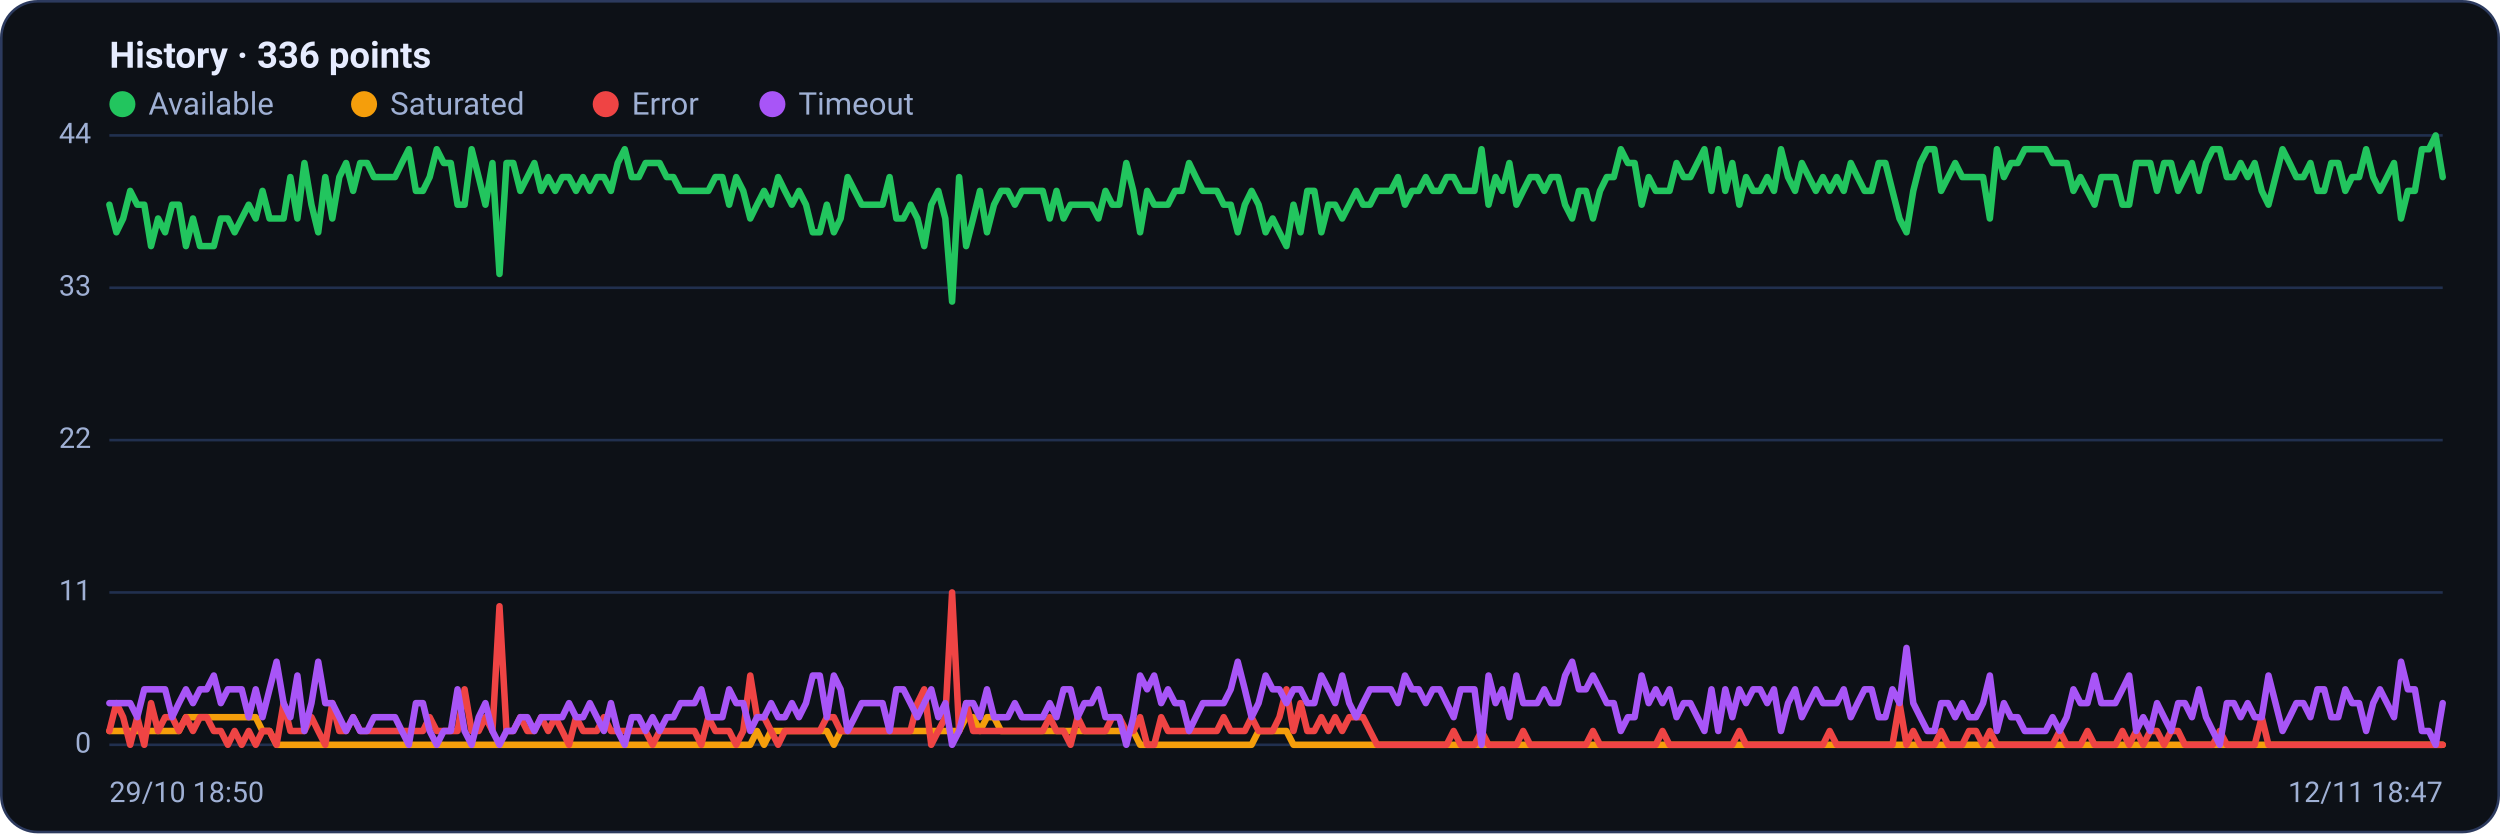
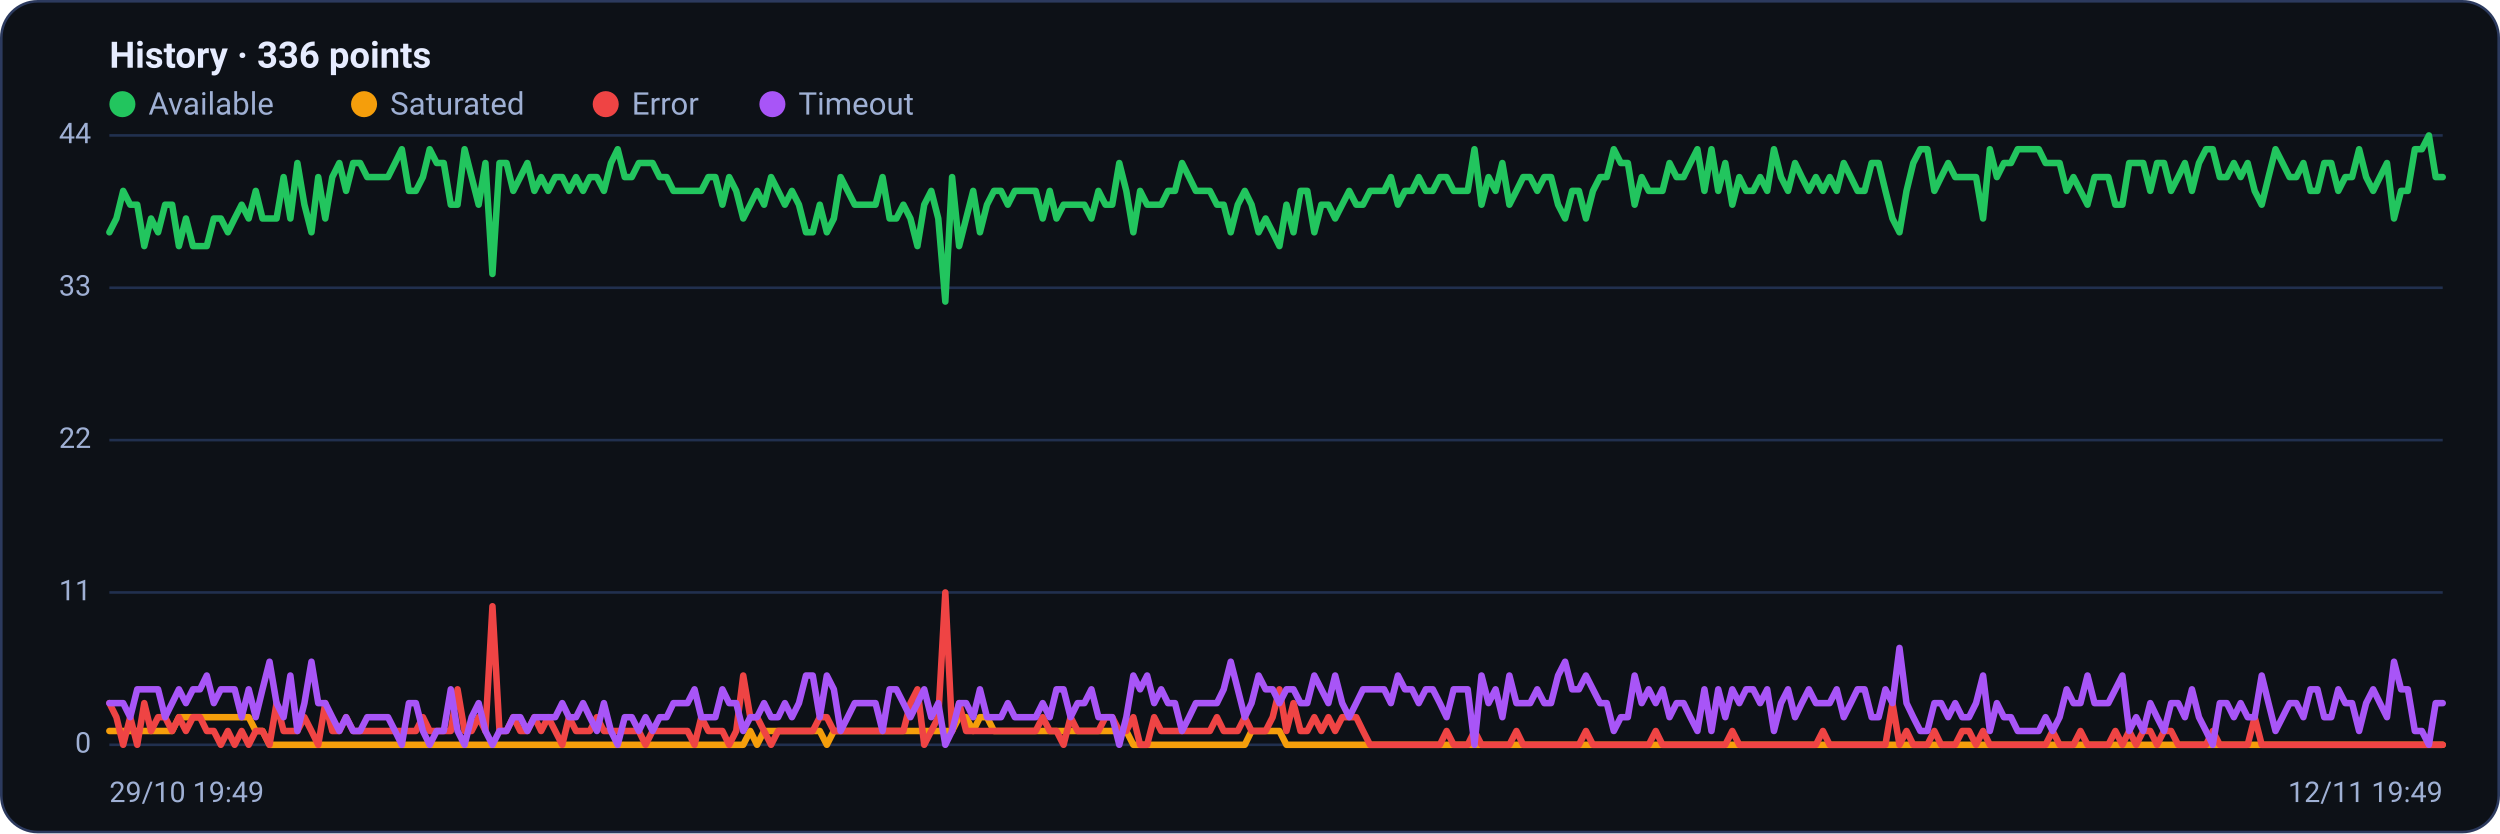
<svg xmlns="http://www.w3.org/2000/svg" viewBox="0 0 960 320" width="960" height="320" font-family="Segoe UI, system-ui, -apple-system, Roboto, Helvetica, Arial, sans-serif" role="img" aria-label="Availability history per region">
  <rect x="0.5" y="0.5" width="959" height="319" rx="14" fill="#0d1117" stroke="#2c3a5e" />
  <text x="42" y="26" font-size="14" font-weight="600" fill="#e6ecff">History · 336 points</text>
  <circle cx="47" cy="40" r="5" fill="#22c55e" />
  <text x="57" y="44" font-size="12" fill="#9fb0d4">Available</text>
  <circle cx="139.8" cy="40" r="5" fill="#f59e0b" />
  <text x="149.8" y="44" font-size="12" fill="#9fb0d4">Saturated</text>
  <circle cx="232.6" cy="40" r="5" fill="#ef4444" />
  <text x="242.6" y="44" font-size="12" fill="#9fb0d4">Error</text>
  <circle cx="296.6" cy="40" r="5" fill="#a855f7" />
  <text x="306.6" y="44" font-size="12" fill="#9fb0d4">Timeout</text>
  <line x1="42" y1="286.0" x2="938" y2="286.0" stroke="#21304f" stroke-width="1" />
  <text x="35" y="289.0" text-anchor="end" font-size="11" fill="#9fb0d4">0</text>
  <line x1="42" y1="227.5" x2="938" y2="227.5" stroke="#21304f" stroke-width="1" />
  <text x="35" y="230.5" text-anchor="end" font-size="11" fill="#9fb0d4">11</text>
  <line x1="42" y1="169.0" x2="938" y2="169.0" stroke="#21304f" stroke-width="1" />
  <text x="35" y="172.0" text-anchor="end" font-size="11" fill="#9fb0d4">22</text>
  <line x1="42" y1="110.5" x2="938" y2="110.5" stroke="#21304f" stroke-width="1" />
  <text x="35" y="113.5" text-anchor="end" font-size="11" fill="#9fb0d4">33</text>
  <line x1="42" y1="52.0" x2="938" y2="52.0" stroke="#21304f" stroke-width="1" />
  <text x="35" y="55.0" text-anchor="end" font-size="11" fill="#9fb0d4">44</text>
-   <polyline fill="none" stroke="#22c55e" stroke-width="2.5" stroke-linejoin="round" stroke-linecap="round" points="42.0,78.6 44.7,89.2 47.3,83.9 50.0,73.3 52.7,78.6 55.4,78.6 58.0,94.5 60.7,83.9 63.4,89.2 66.1,78.6 68.7,78.6 71.4,94.5 74.1,83.9 76.8,94.5 79.4,94.5 82.1,94.5 84.8,83.9 87.5,83.9 90.1,89.2 92.8,83.9 95.5,78.6 98.2,83.9 100.8,73.3 103.5,83.9 106.2,83.9 108.9,83.9 111.5,68.0 114.2,83.9 116.9,62.6 119.6,78.6 122.2,89.2 124.9,68.0 127.6,83.9 130.3,68.0 132.9,62.6 135.6,73.3 138.3,62.6 141.0,62.6 143.6,68.0 146.3,68.0 149.0,68.0 151.7,68.0 154.3,62.6 157.0,57.3 159.7,73.3 162.4,73.3 165.0,68.0 167.7,57.3 170.4,62.6 173.1,62.6 175.7,78.6 178.4,78.6 181.1,57.3 183.8,68.0 186.4,78.6 189.1,62.6 191.8,105.2 194.5,62.6 197.1,62.6 199.8,73.3 202.5,68.0 205.2,62.6 207.8,73.3 210.5,68.0 213.2,73.3 215.9,68.0 218.5,68.0 221.2,73.3 223.9,68.0 226.5,73.3 229.2,68.0 231.9,68.0 234.6,73.3 237.2,62.6 239.9,57.3 242.6,68.0 245.3,68.0 247.9,62.6 250.6,62.6 253.3,62.6 256.0,68.0 258.6,68.0 261.3,73.3 264.0,73.3 266.7,73.3 269.3,73.3 272.0,73.3 274.7,68.0 277.4,68.0 280.0,78.6 282.7,68.0 285.4,73.3 288.1,83.9 290.7,78.6 293.4,73.3 296.1,78.6 298.8,68.0 301.4,73.3 304.1,78.6 306.8,73.3 309.5,78.6 312.1,89.2 314.8,89.2 317.5,78.6 320.2,89.2 322.8,83.9 325.5,68.0 328.2,73.3 330.9,78.6 333.5,78.6 336.2,78.6 338.9,78.6 341.6,68.0 344.2,83.9 346.9,83.9 349.6,78.6 352.3,83.9 354.9,94.5 357.6,78.6 360.3,73.3 363.0,83.9 365.6,115.8 368.3,68.0 371.0,94.5 373.7,83.9 376.3,73.3 379.0,89.2 381.7,78.6 384.4,73.3 387.0,73.3 389.7,78.6 392.4,73.3 395.1,73.3 397.7,73.3 400.4,73.3 403.1,83.9 405.7,73.3 408.4,83.9 411.1,78.6 413.8,78.6 416.4,78.6 419.1,78.6 421.8,83.9 424.5,73.3 427.1,78.6 429.8,78.6 432.5,62.6 435.2,73.3 437.8,89.2 440.5,73.3 443.2,78.6 445.9,78.6 448.5,78.6 451.2,73.3 453.9,73.3 456.6,62.6 459.2,68.0 461.9,73.3 464.6,73.3 467.3,73.3 469.9,78.6 472.6,78.6 475.3,89.2 478.0,78.6 480.6,73.3 483.3,78.6 486.0,89.2 488.7,83.9 491.3,89.2 494.0,94.5 496.7,78.6 499.4,89.2 502.0,73.3 504.7,73.3 507.4,89.2 510.1,78.6 512.7,78.6 515.4,83.9 518.1,78.6 520.8,73.3 523.4,78.6 526.1,78.6 528.8,73.3 531.5,73.3 534.1,73.3 536.8,68.0 539.5,78.6 542.2,73.3 544.8,73.3 547.5,68.0 550.2,73.3 552.9,73.3 555.5,68.0 558.2,68.0 560.9,73.3 563.6,73.3 566.2,73.3 568.9,57.3 571.6,78.6 574.3,68.0 576.9,73.3 579.6,62.6 582.3,78.6 584.9,73.3 587.6,68.0 590.3,68.0 593.0,73.3 595.6,68.0 598.3,68.0 601.0,78.6 603.7,83.9 606.3,73.3 609.0,73.3 611.7,83.9 614.4,73.3 617.0,68.0 619.7,68.0 622.4,57.3 625.1,62.6 627.7,62.6 630.4,78.6 633.1,68.0 635.8,73.3 638.4,73.3 641.1,73.3 643.8,62.6 646.5,68.0 649.1,68.0 651.8,62.6 654.5,57.3 657.2,73.3 659.8,57.3 662.5,73.3 665.2,62.6 667.9,78.6 670.5,68.0 673.2,73.3 675.9,73.3 678.6,68.0 681.2,73.3 683.9,57.3 686.6,68.0 689.3,73.3 691.9,62.6 694.6,68.0 697.3,73.3 700.0,68.0 702.6,73.3 705.3,68.0 708.0,73.3 710.7,62.6 713.3,68.0 716.0,73.3 718.7,73.3 721.4,62.6 724.0,62.6 726.7,73.3 729.4,83.9 732.1,89.2 734.7,73.3 737.4,62.6 740.1,57.3 742.8,57.3 745.4,73.3 748.1,68.0 750.8,62.6 753.5,68.0 756.1,68.0 758.8,68.0 761.5,68.0 764.1,83.9 766.8,57.3 769.5,68.0 772.2,62.6 774.8,62.6 777.5,57.3 780.2,57.3 782.9,57.3 785.5,57.3 788.2,62.6 790.9,62.6 793.6,62.6 796.2,73.3 798.9,68.0 801.6,73.3 804.3,78.6 806.9,68.0 809.6,68.0 812.3,68.0 815.0,78.6 817.6,78.6 820.3,62.6 823.0,62.6 825.7,62.6 828.3,73.3 831.0,62.6 833.7,62.6 836.4,73.3 839.0,68.0 841.7,62.6 844.4,73.3 847.1,62.6 849.7,57.3 852.4,57.3 855.1,68.0 857.8,68.0 860.4,62.6 863.1,68.0 865.8,62.6 868.5,73.3 871.1,78.6 873.8,68.0 876.5,57.3 879.2,62.6 881.8,68.0 884.5,68.0 887.2,62.6 889.9,73.3 892.5,73.3 895.2,62.6 897.9,62.6 900.6,73.3 903.2,68.0 905.9,68.0 908.6,57.3 911.3,68.0 913.9,73.3 916.6,68.0 919.3,62.6 922.0,83.9 924.6,73.3 927.3,73.3 930.0,57.3 932.7,57.3 935.3,52.0 938.0,68.0" />
-   <polyline fill="none" stroke="#f59e0b" stroke-width="2.5" stroke-linejoin="round" stroke-linecap="round" points="42.0,280.7 44.7,280.7 47.3,280.7 50.0,280.7 52.7,280.7 55.4,280.7 58.0,280.7 60.7,280.7 63.4,280.7 66.1,280.7 68.7,280.7 71.4,275.4 74.1,275.4 76.8,275.4 79.4,275.4 82.1,275.4 84.8,275.4 87.5,275.4 90.1,275.4 92.8,275.4 95.5,275.4 98.2,275.4 100.8,280.7 103.5,280.7 106.2,286.0 108.9,286.0 111.5,286.0 114.2,286.0 116.9,286.0 119.6,286.0 122.2,286.0 124.9,286.0 127.6,286.0 130.3,286.0 132.9,286.0 135.6,286.0 138.3,286.0 141.0,286.0 143.6,286.0 146.3,286.0 149.0,286.0 151.7,286.0 154.3,286.0 157.0,286.0 159.7,286.0 162.4,286.0 165.0,286.0 167.7,286.0 170.4,286.0 173.1,286.0 175.7,286.0 178.4,286.0 181.1,286.0 183.8,286.0 186.4,286.0 189.1,286.0 191.8,286.0 194.5,286.0 197.1,286.0 199.8,286.0 202.5,286.0 205.2,286.0 207.8,286.0 210.5,286.0 213.2,286.0 215.9,286.0 218.5,286.0 221.2,286.0 223.9,286.0 226.5,286.0 229.2,286.0 231.9,286.0 234.6,286.0 237.2,286.0 239.9,286.0 242.6,286.0 245.3,286.0 247.9,286.0 250.6,286.0 253.3,286.0 256.0,286.0 258.6,286.0 261.3,286.0 264.0,286.0 266.7,286.0 269.3,286.0 272.0,286.0 274.7,286.0 277.4,286.0 280.0,286.0 282.7,286.0 285.4,286.0 288.1,286.0 290.7,280.7 293.4,286.0 296.1,280.7 298.8,280.7 301.4,280.7 304.1,280.7 306.8,280.7 309.5,280.7 312.1,280.7 314.8,280.7 317.5,280.7 320.2,286.0 322.8,280.7 325.5,280.7 328.2,280.7 330.9,280.7 333.5,280.7 336.2,280.7 338.9,280.7 341.6,280.7 344.2,280.7 346.9,280.7 349.6,280.7 352.3,280.7 354.9,280.7 357.6,280.7 360.3,280.7 363.0,280.7 365.6,280.7 368.3,280.7 371.0,275.4 373.7,275.4 376.3,280.7 379.0,275.4 381.7,275.4 384.4,280.7 387.0,280.7 389.7,280.7 392.4,280.7 395.1,280.7 397.7,280.7 400.4,280.7 403.1,280.7 405.7,280.7 408.4,280.7 411.1,280.7 413.8,280.7 416.4,280.7 419.1,280.7 421.8,280.7 424.5,280.7 427.1,280.7 429.8,280.7 432.5,280.7 435.2,280.7 437.8,286.0 440.5,286.0 443.2,286.0 445.9,286.0 448.5,286.0 451.2,286.0 453.9,286.0 456.6,286.0 459.2,286.0 461.9,286.0 464.6,286.0 467.3,286.0 469.9,286.0 472.6,286.0 475.3,286.0 478.0,286.0 480.6,286.0 483.3,280.7 486.0,280.7 488.7,280.7 491.3,280.7 494.0,280.7 496.7,286.0 499.4,286.0 502.0,286.0 504.7,286.0 507.4,286.0 510.1,286.0 512.7,286.0 515.4,286.0 518.1,286.0 520.8,286.0 523.4,286.0 526.1,286.0 528.8,286.0 531.5,286.0 534.1,286.0 536.8,286.0 539.5,286.0 542.2,286.0 544.8,286.0 547.5,286.0 550.2,286.0 552.9,286.0 555.5,286.0 558.2,286.0 560.9,286.0 563.6,286.0 566.2,286.0 568.9,286.0 571.6,286.0 574.3,286.0 576.9,286.0 579.6,286.0 582.3,286.0 584.9,286.0 587.6,286.0 590.3,286.0 593.0,286.0 595.6,286.0 598.3,286.0 601.0,286.0 603.7,286.0 606.3,286.0 609.0,286.0 611.7,286.0 614.4,286.0 617.0,286.0 619.7,286.0 622.4,286.0 625.1,286.0 627.7,286.0 630.4,286.0 633.1,286.0 635.8,286.0 638.4,286.0 641.1,286.0 643.8,286.0 646.5,286.0 649.1,286.0 651.8,286.0 654.5,286.0 657.2,286.0 659.8,286.0 662.5,286.0 665.2,286.0 667.9,286.0 670.5,286.0 673.2,286.0 675.9,286.0 678.6,286.0 681.2,286.0 683.9,286.0 686.6,286.0 689.3,286.0 691.9,286.0 694.6,286.0 697.3,286.0 700.0,286.0 702.6,286.0 705.3,286.0 708.0,286.0 710.7,286.0 713.3,286.0 716.0,286.0 718.7,286.0 721.4,286.0 724.0,286.0 726.7,286.0 729.4,286.0 732.1,286.0 734.7,286.0 737.4,286.0 740.1,286.0 742.8,286.0 745.4,286.0 748.1,286.0 750.8,286.0 753.5,286.0 756.1,286.0 758.8,286.0 761.5,286.0 764.1,286.0 766.8,286.0 769.5,286.0 772.2,286.0 774.8,286.0 777.5,286.0 780.2,286.0 782.9,286.0 785.5,286.0 788.2,286.0 790.9,286.0 793.6,286.0 796.2,286.0 798.9,286.0 801.6,286.0 804.3,286.0 806.9,286.0 809.6,286.0 812.3,286.0 815.0,286.0 817.6,286.0 820.3,286.0 823.0,286.0 825.7,286.0 828.3,286.0 831.0,286.0 833.7,286.0 836.4,286.0 839.0,286.0 841.7,286.0 844.4,286.0 847.1,286.0 849.7,286.0 852.4,286.0 855.1,286.0 857.8,286.0 860.4,286.0 863.1,286.0 865.8,286.0 868.5,286.0 871.1,286.0 873.8,286.0 876.5,286.0 879.2,286.0 881.8,286.0 884.5,286.0 887.2,286.0 889.9,286.0 892.5,286.0 895.2,286.0 897.9,286.0 900.6,286.0 903.2,286.0 905.9,286.0 908.6,286.0 911.3,286.0 913.9,286.0 916.6,286.0 919.3,286.0 922.0,286.0 924.6,286.0 927.3,286.0 930.0,286.0 932.7,286.0 935.3,286.0 938.0,286.0" />
-   <polyline fill="none" stroke="#ef4444" stroke-width="2.5" stroke-linejoin="round" stroke-linecap="round" points="42.0,280.7 44.7,270.0 47.3,275.4 50.0,286.0 52.7,275.4 55.4,286.0 58.0,270.0 60.7,280.7 63.4,275.4 66.1,275.4 68.7,280.7 71.4,275.4 74.1,280.7 76.8,275.4 79.4,275.4 82.1,280.7 84.8,280.7 87.5,286.0 90.1,280.7 92.8,286.0 95.5,280.7 98.2,286.0 100.8,280.7 103.5,280.7 106.2,286.0 108.9,270.0 111.5,280.7 114.2,280.7 116.9,280.7 119.6,275.4 122.2,280.7 124.9,286.0 127.6,270.0 130.3,280.7 132.9,280.7 135.6,275.4 138.3,280.7 141.0,280.7 143.6,280.7 146.3,280.7 149.0,280.7 151.7,280.7 154.3,280.7 157.0,280.7 159.7,280.7 162.4,280.7 165.0,275.4 167.7,280.7 170.4,280.7 173.1,280.7 175.7,280.7 178.4,264.7 181.1,280.7 183.8,280.7 186.4,275.4 189.1,280.7 191.8,232.8 194.5,280.7 197.1,280.7 199.8,275.4 202.5,280.7 205.2,280.7 207.8,275.4 210.5,280.7 213.2,275.4 215.9,280.7 218.5,286.0 221.2,275.4 223.9,280.7 226.5,280.7 229.2,280.7 231.9,275.4 234.6,280.7 237.2,280.7 239.9,280.7 242.6,280.7 245.3,280.7 247.9,280.7 250.6,286.0 253.3,280.7 256.0,280.7 258.6,280.7 261.3,280.7 264.0,280.7 266.7,280.7 269.3,286.0 272.0,275.4 274.7,280.7 277.4,280.7 280.0,280.7 282.7,286.0 285.4,280.7 288.1,259.4 290.7,275.4 293.4,275.4 296.1,280.7 298.8,286.0 301.4,280.7 304.1,280.7 306.8,280.7 309.5,280.7 312.1,280.7 314.8,280.7 317.5,275.4 320.2,275.4 322.8,280.7 325.5,280.7 328.2,280.7 330.9,280.7 333.5,280.7 336.2,280.7 338.9,280.7 341.6,280.7 344.2,280.7 346.9,280.7 349.6,280.7 352.3,270.0 354.9,264.7 357.6,286.0 360.3,280.7 363.0,275.4 365.6,227.5 368.3,280.7 371.0,270.0 373.7,280.7 376.3,280.7 379.0,280.7 381.7,280.7 384.4,280.7 387.0,280.7 389.7,280.7 392.4,280.7 395.1,280.7 397.7,280.7 400.4,280.7 403.1,275.4 405.7,280.7 408.4,280.7 411.1,286.0 413.8,275.4 416.4,280.7 419.1,280.7 421.8,280.7 424.5,280.7 427.1,275.4 429.8,275.4 432.5,280.7 435.2,280.7 437.8,275.4 440.5,286.0 443.2,286.0 445.9,275.4 448.5,280.7 451.2,280.7 453.9,280.7 456.6,280.7 459.2,280.7 461.9,280.7 464.6,280.7 467.3,280.7 469.9,275.4 472.6,280.7 475.3,280.7 478.0,280.7 480.6,275.4 483.3,280.7 486.0,280.7 488.7,280.7 491.3,275.4 494.0,264.7 496.7,280.7 499.4,270.0 502.0,280.7 504.7,280.7 507.4,275.4 510.1,280.7 512.7,275.4 515.4,280.7 518.1,275.4 520.8,275.4 523.4,275.4 526.1,280.7 528.8,286.0 531.5,286.0 534.1,286.0 536.8,286.0 539.5,286.0 542.2,286.0 544.8,286.0 547.5,286.0 550.2,286.0 552.9,286.0 555.5,286.0 558.2,280.7 560.9,286.0 563.6,286.0 566.2,286.0 568.9,280.7 571.6,286.0 574.3,286.0 576.9,286.0 579.6,286.0 582.3,286.0 584.9,280.7 587.6,286.0 590.3,286.0 593.0,286.0 595.6,286.0 598.3,286.0 601.0,286.0 603.7,286.0 606.3,286.0 609.0,286.0 611.7,280.7 614.4,286.0 617.0,286.0 619.7,286.0 622.4,286.0 625.1,286.0 627.7,286.0 630.4,286.0 633.1,286.0 635.8,286.0 638.4,280.7 641.1,286.0 643.8,286.0 646.5,286.0 649.1,286.0 651.8,286.0 654.5,286.0 657.2,286.0 659.8,286.0 662.5,286.0 665.2,286.0 667.9,280.7 670.5,286.0 673.2,286.0 675.9,286.0 678.6,286.0 681.2,286.0 683.9,286.0 686.6,286.0 689.3,286.0 691.9,286.0 694.6,286.0 697.3,286.0 700.0,286.0 702.6,280.7 705.3,286.0 708.0,286.0 710.7,286.0 713.3,286.0 716.0,286.0 718.7,286.0 721.4,286.0 724.0,286.0 726.7,286.0 729.4,270.0 732.1,286.0 734.7,280.7 737.4,286.0 740.1,286.0 742.8,286.0 745.4,280.7 748.1,286.0 750.8,286.0 753.5,286.0 756.1,280.7 758.8,280.7 761.5,286.0 764.1,280.7 766.8,286.0 769.5,286.0 772.2,286.0 774.8,286.0 777.5,286.0 780.2,286.0 782.9,286.0 785.5,286.0 788.2,286.0 790.9,280.7 793.6,286.0 796.2,286.0 798.9,286.0 801.6,280.7 804.3,286.0 806.9,286.0 809.6,286.0 812.3,286.0 815.0,280.7 817.6,286.0 820.3,280.7 823.0,286.0 825.7,280.7 828.3,280.7 831.0,286.0 833.7,280.7 836.4,280.7 839.0,286.0 841.7,286.0 844.4,286.0 847.1,286.0 849.7,286.0 852.4,280.7 855.1,286.0 857.8,286.0 860.4,286.0 863.1,286.0 865.8,286.0 868.5,275.4 871.1,286.0 873.8,286.0 876.5,286.0 879.2,286.0 881.8,286.0 884.5,286.0 887.2,286.0 889.9,286.0 892.5,286.0 895.2,286.0 897.9,286.0 900.6,286.0 903.2,286.0 905.9,286.0 908.6,286.0 911.3,286.0 913.9,286.0 916.6,286.0 919.3,286.0 922.0,286.0 924.6,286.0 927.3,286.0 930.0,286.0 932.7,286.0 935.3,286.0 938.0,286.0" />
-   <polyline fill="none" stroke="#a855f7" stroke-width="2.5" stroke-linejoin="round" stroke-linecap="round" points="42.0,270.0 44.7,270.0 47.3,270.0 50.0,270.0 52.7,275.4 55.4,264.7 58.0,264.7 60.7,264.7 63.4,264.7 66.1,275.4 68.7,270.0 71.4,264.7 74.1,270.0 76.8,264.7 79.4,264.7 82.1,259.4 84.8,270.0 87.5,264.7 90.1,264.7 92.8,264.7 95.5,275.4 98.2,264.7 100.8,275.4 103.5,264.7 106.2,254.1 108.9,270.0 111.5,275.4 114.2,259.4 116.9,280.7 119.6,270.0 122.2,254.1 124.9,270.0 127.6,270.0 130.3,275.4 132.9,280.7 135.6,275.4 138.3,280.7 141.0,280.7 143.6,275.4 146.3,275.4 149.0,275.4 151.7,275.4 154.3,280.7 157.0,286.0 159.7,270.0 162.4,270.0 165.0,280.7 167.7,286.0 170.4,280.7 173.1,280.7 175.7,264.7 178.4,280.7 181.1,286.0 183.8,275.4 186.4,270.0 189.1,280.7 191.8,286.0 194.5,280.7 197.1,280.7 199.8,275.4 202.5,275.4 205.2,280.7 207.8,275.4 210.5,275.4 213.2,275.4 215.9,275.4 218.5,270.0 221.2,275.4 223.9,275.4 226.5,270.0 229.2,275.4 231.9,280.7 234.6,270.0 237.2,280.7 239.9,286.0 242.6,275.4 245.3,275.4 247.9,280.7 250.6,275.4 253.3,280.7 256.0,275.4 258.6,275.4 261.3,270.0 264.0,270.0 266.7,270.0 269.3,264.7 272.0,275.4 274.7,275.4 277.4,275.4 280.0,264.7 282.7,270.0 285.4,270.0 288.1,280.7 290.7,275.4 293.4,275.4 296.1,270.0 298.8,275.4 301.4,275.4 304.1,270.0 306.8,275.4 309.5,270.0 312.1,259.4 314.8,259.4 317.5,275.4 320.2,259.4 322.8,264.7 325.5,280.7 328.2,275.4 330.9,270.0 333.5,270.0 336.2,270.0 338.9,270.0 341.6,280.7 344.2,264.7 346.9,264.7 349.6,270.0 352.3,275.4 354.9,270.0 357.6,264.7 360.3,275.4 363.0,270.0 365.6,286.0 368.3,280.7 371.0,270.0 373.7,270.0 376.3,275.4 379.0,264.7 381.7,275.4 384.4,275.4 387.0,275.4 389.7,270.0 392.4,275.4 395.1,275.4 397.7,275.4 400.4,275.4 403.1,270.0 405.7,275.4 408.4,264.7 411.1,264.7 413.8,275.4 416.4,270.0 419.1,270.0 421.8,264.7 424.5,275.4 427.1,275.4 429.8,275.4 432.5,286.0 435.2,275.4 437.8,259.4 440.5,264.7 443.2,259.4 445.9,270.0 448.5,264.7 451.2,270.0 453.9,270.0 456.6,280.7 459.2,275.4 461.9,270.0 464.6,270.0 467.3,270.0 469.9,270.0 472.6,264.7 475.3,254.1 478.0,264.7 480.6,275.4 483.3,270.0 486.0,259.4 488.7,264.7 491.3,264.7 494.0,270.0 496.7,264.7 499.4,264.7 502.0,270.0 504.7,270.0 507.4,259.4 510.1,264.7 512.7,270.0 515.4,259.4 518.1,270.0 520.8,275.4 523.4,270.0 526.1,264.7 528.8,264.7 531.5,264.7 534.1,264.7 536.8,270.0 539.5,259.4 542.2,264.7 544.8,264.7 547.5,270.0 550.2,264.7 552.9,264.7 555.5,270.0 558.2,275.4 560.9,264.7 563.6,264.7 566.2,264.7 568.9,286.0 571.6,259.4 574.3,270.0 576.9,264.7 579.6,275.4 582.3,259.4 584.9,270.0 587.6,270.0 590.3,270.0 593.0,264.7 595.6,270.0 598.3,270.0 601.0,259.4 603.7,254.1 606.3,264.7 609.0,264.7 611.7,259.4 614.4,264.7 617.0,270.0 619.7,270.0 622.4,280.7 625.1,275.4 627.7,275.4 630.4,259.4 633.1,270.0 635.8,264.7 638.4,270.0 641.1,264.7 643.8,275.4 646.5,270.0 649.1,270.0 651.8,275.4 654.5,280.7 657.2,264.7 659.8,280.7 662.5,264.7 665.2,275.4 667.9,264.7 670.5,270.0 673.2,264.7 675.9,264.7 678.6,270.0 681.2,264.7 683.9,280.7 686.6,270.0 689.3,264.7 691.9,275.4 694.6,270.0 697.3,264.7 700.0,270.0 702.6,270.0 705.3,270.0 708.0,264.7 710.7,275.4 713.3,270.0 716.0,264.7 718.7,264.7 721.4,275.4 724.0,275.4 726.7,264.7 729.4,270.0 732.1,248.8 734.7,270.0 737.4,275.4 740.1,280.7 742.8,280.7 745.4,270.0 748.1,270.0 750.8,275.4 753.5,270.0 756.1,275.4 758.8,275.4 761.5,270.0 764.1,259.4 766.8,280.7 769.5,270.0 772.2,275.4 774.8,275.4 777.5,280.7 780.2,280.7 782.9,280.7 785.5,280.7 788.2,275.4 790.9,280.7 793.6,275.4 796.2,264.7 798.9,270.0 801.6,270.0 804.3,259.4 806.9,270.0 809.6,270.0 812.3,270.0 815.0,264.7 817.6,259.4 820.3,280.7 823.0,275.4 825.7,280.7 828.3,270.0 831.0,275.4 833.7,280.7 836.4,270.0 839.0,270.0 841.7,275.4 844.4,264.7 847.1,275.4 849.7,280.7 852.4,286.0 855.1,270.0 857.8,270.0 860.4,275.4 863.1,270.0 865.8,275.4 868.5,275.4 871.1,259.4 873.8,270.0 876.5,280.7 879.2,275.4 881.8,270.0 884.5,270.0 887.2,275.4 889.9,264.7 892.5,264.7 895.2,275.4 897.9,275.4 900.6,264.7 903.2,270.0 905.9,270.0 908.6,280.7 911.3,270.0 913.9,264.7 916.6,270.0 919.3,275.4 922.0,254.1 924.6,264.7 927.3,264.7 930.0,280.7 932.7,280.7 935.3,286.0 938.0,270.0" />
-   <text x="42" y="308" font-size="11" fill="#9fb0d4">29/10 18:50</text>
-   <text x="938" y="308" text-anchor="end" font-size="11" fill="#9fb0d4">12/11 18:47</text>
+   <polyline fill="none" stroke="#22c55e" stroke-width="2.5" stroke-linejoin="round" stroke-linecap="round" points="42.0,89.2 44.7,83.9 47.3,73.3 50.0,78.6 52.7,78.6 55.4,94.5 58.0,83.9 60.7,89.2 63.4,78.6 66.1,78.6 68.7,94.5 71.4,83.9 74.1,94.5 76.8,94.5 79.4,94.5 82.1,83.9 84.8,83.9 87.5,89.2 90.1,83.9 92.8,78.6 95.5,83.9 98.2,73.3 100.8,83.9 103.5,83.9 106.2,83.9 108.9,68.0 111.5,83.9 114.2,62.6 116.9,78.6 119.6,89.2 122.2,68.0 124.9,83.9 127.6,68.0 130.3,62.6 132.9,73.3 135.6,62.6 138.3,62.6 141.0,68.0 143.6,68.0 146.3,68.0 149.0,68.0 151.7,62.6 154.3,57.3 157.0,73.3 159.7,73.3 162.4,68.0 165.0,57.3 167.7,62.6 170.4,62.6 173.1,78.6 175.7,78.6 178.4,57.3 181.1,68.0 183.8,78.6 186.4,62.6 189.1,105.2 191.8,62.6 194.5,62.6 197.1,73.3 199.8,68.0 202.5,62.6 205.2,73.3 207.8,68.0 210.5,73.3 213.2,68.0 215.9,68.0 218.5,73.3 221.2,68.0 223.9,73.3 226.5,68.0 229.2,68.0 231.9,73.3 234.6,62.6 237.2,57.3 239.9,68.0 242.6,68.0 245.3,62.6 247.9,62.6 250.6,62.6 253.3,68.0 256.0,68.0 258.6,73.3 261.3,73.3 264.0,73.3 266.7,73.3 269.3,73.3 272.0,68.0 274.7,68.0 277.4,78.6 280.0,68.0 282.7,73.3 285.4,83.9 288.1,78.6 290.7,73.3 293.4,78.6 296.1,68.0 298.8,73.3 301.4,78.6 304.1,73.3 306.8,78.6 309.5,89.2 312.1,89.2 314.8,78.6 317.5,89.2 320.2,83.9 322.8,68.0 325.5,73.3 328.2,78.6 330.9,78.6 333.5,78.6 336.2,78.6 338.9,68.0 341.6,83.9 344.2,83.9 346.9,78.6 349.6,83.9 352.3,94.5 354.9,78.6 357.6,73.3 360.3,83.9 363.0,115.8 365.6,68.0 368.3,94.5 371.0,83.9 373.7,73.3 376.3,89.2 379.0,78.6 381.7,73.3 384.4,73.3 387.0,78.6 389.7,73.3 392.4,73.3 395.1,73.3 397.7,73.3 400.4,83.9 403.1,73.3 405.7,83.9 408.4,78.6 411.1,78.6 413.8,78.6 416.4,78.6 419.1,83.9 421.8,73.3 424.5,78.6 427.1,78.6 429.8,62.6 432.5,73.3 435.2,89.2 437.8,73.3 440.5,78.6 443.2,78.6 445.9,78.6 448.5,73.3 451.2,73.3 453.9,62.6 456.6,68.0 459.2,73.3 461.9,73.3 464.6,73.3 467.3,78.6 469.9,78.6 472.6,89.2 475.3,78.6 478.0,73.3 480.6,78.6 483.3,89.2 486.0,83.9 488.7,89.2 491.3,94.5 494.0,78.6 496.7,89.2 499.4,73.3 502.0,73.3 504.7,89.2 507.4,78.6 510.1,78.6 512.7,83.9 515.4,78.6 518.1,73.3 520.8,78.6 523.4,78.6 526.1,73.3 528.8,73.3 531.5,73.3 534.1,68.0 536.8,78.6 539.5,73.3 542.2,73.3 544.8,68.0 547.5,73.3 550.2,73.3 552.9,68.0 555.5,68.0 558.2,73.3 560.9,73.3 563.6,73.3 566.2,57.3 568.9,78.6 571.6,68.0 574.3,73.3 576.9,62.6 579.6,78.6 582.3,73.3 584.9,68.0 587.6,68.0 590.3,73.3 593.0,68.0 595.6,68.0 598.3,78.6 601.0,83.9 603.7,73.3 606.3,73.3 609.0,83.9 611.7,73.3 614.4,68.0 617.0,68.0 619.7,57.3 622.4,62.6 625.1,62.6 627.7,78.6 630.4,68.0 633.1,73.3 635.8,73.3 638.4,73.3 641.1,62.6 643.8,68.0 646.5,68.0 649.1,62.6 651.8,57.3 654.5,73.3 657.2,57.3 659.8,73.3 662.5,62.6 665.2,78.6 667.9,68.0 670.5,73.3 673.2,73.3 675.9,68.0 678.6,73.3 681.2,57.3 683.9,68.0 686.6,73.3 689.3,62.6 691.9,68.0 694.6,73.3 697.3,68.0 700.0,73.3 702.6,68.0 705.3,73.3 708.0,62.6 710.7,68.0 713.3,73.3 716.0,73.3 718.7,62.6 721.4,62.6 724.0,73.3 726.7,83.9 729.4,89.2 732.1,73.3 734.7,62.6 737.4,57.3 740.1,57.3 742.8,73.3 745.4,68.0 748.1,62.6 750.8,68.0 753.5,68.0 756.1,68.0 758.8,68.0 761.5,83.9 764.1,57.3 766.8,68.0 769.5,62.6 772.2,62.6 774.8,57.3 777.5,57.3 780.2,57.3 782.9,57.3 785.5,62.6 788.2,62.6 790.9,62.6 793.6,73.3 796.2,68.0 798.9,73.3 801.6,78.6 804.3,68.0 806.9,68.0 809.6,68.0 812.3,78.6 815.0,78.6 817.6,62.6 820.3,62.6 823.0,62.6 825.7,73.3 828.3,62.6 831.0,62.6 833.7,73.3 836.4,68.0 839.0,62.6 841.7,73.3 844.4,62.6 847.1,57.3 849.7,57.3 852.4,68.0 855.1,68.0 857.8,62.6 860.4,68.0 863.1,62.6 865.8,73.3 868.5,78.6 871.1,68.0 873.8,57.3 876.5,62.6 879.2,68.0 881.8,68.0 884.5,62.6 887.2,73.3 889.9,73.3 892.5,62.6 895.2,62.6 897.9,73.3 900.6,68.0 903.2,68.0 905.9,57.3 908.6,68.0 911.3,73.3 913.9,68.0 916.6,62.6 919.3,83.9 922.0,73.3 924.6,73.3 927.3,57.3 930.0,57.3 932.7,52.0 935.3,68.0 938.0,68.0" />
+   <polyline fill="none" stroke="#f59e0b" stroke-width="2.5" stroke-linejoin="round" stroke-linecap="round" points="42.0,280.7 44.7,280.7 47.3,280.7 50.0,280.7 52.7,280.7 55.4,280.7 58.0,280.7 60.7,280.7 63.4,280.7 66.1,280.7 68.7,275.4 71.4,275.4 74.1,275.4 76.8,275.4 79.4,275.4 82.1,275.4 84.8,275.4 87.5,275.4 90.1,275.4 92.8,275.4 95.5,275.4 98.2,280.7 100.8,280.7 103.5,286.0 106.2,286.0 108.9,286.0 111.5,286.0 114.2,286.0 116.9,286.0 119.6,286.0 122.2,286.0 124.9,286.0 127.6,286.0 130.3,286.0 132.9,286.0 135.6,286.0 138.3,286.0 141.0,286.0 143.6,286.0 146.3,286.0 149.0,286.0 151.7,286.0 154.3,286.0 157.0,286.0 159.7,286.0 162.4,286.0 165.0,286.0 167.7,286.0 170.4,286.0 173.1,286.0 175.7,286.0 178.4,286.0 181.1,286.0 183.8,286.0 186.4,286.0 189.1,286.0 191.8,286.0 194.5,286.0 197.1,286.0 199.8,286.0 202.5,286.0 205.2,286.0 207.8,286.0 210.5,286.0 213.2,286.0 215.9,286.0 218.5,286.0 221.2,286.0 223.9,286.0 226.5,286.0 229.2,286.0 231.9,286.0 234.6,286.0 237.2,286.0 239.9,286.0 242.6,286.0 245.3,286.0 247.9,286.0 250.6,286.0 253.3,286.0 256.0,286.0 258.6,286.0 261.3,286.0 264.0,286.0 266.7,286.0 269.3,286.0 272.0,286.0 274.7,286.0 277.4,286.0 280.0,286.0 282.7,286.0 285.4,286.0 288.1,280.7 290.7,286.0 293.4,280.7 296.1,280.7 298.8,280.7 301.4,280.7 304.1,280.7 306.8,280.7 309.5,280.7 312.1,280.7 314.8,280.7 317.5,286.0 320.2,280.7 322.8,280.7 325.5,280.7 328.2,280.7 330.9,280.7 333.5,280.7 336.2,280.7 338.9,280.7 341.6,280.7 344.2,280.7 346.9,280.7 349.6,280.7 352.3,280.7 354.9,280.7 357.6,280.7 360.3,280.7 363.0,280.7 365.6,280.7 368.3,275.4 371.0,275.4 373.7,280.7 376.3,275.4 379.0,275.4 381.7,280.7 384.4,280.7 387.0,280.7 389.7,280.7 392.4,280.7 395.1,280.7 397.7,280.7 400.4,280.7 403.1,280.7 405.7,280.7 408.4,280.7 411.1,280.7 413.8,280.7 416.4,280.7 419.1,280.7 421.8,280.7 424.5,280.7 427.1,280.7 429.8,280.7 432.5,280.7 435.2,286.0 437.8,286.0 440.5,286.0 443.2,286.0 445.9,286.0 448.5,286.0 451.2,286.0 453.9,286.0 456.6,286.0 459.2,286.0 461.9,286.0 464.6,286.0 467.3,286.0 469.9,286.0 472.6,286.0 475.3,286.0 478.0,286.0 480.6,280.7 483.3,280.7 486.0,280.7 488.7,280.7 491.3,280.7 494.0,286.0 496.7,286.0 499.4,286.0 502.0,286.0 504.7,286.0 507.4,286.0 510.1,286.0 512.7,286.0 515.4,286.0 518.1,286.0 520.8,286.0 523.4,286.0 526.1,286.0 528.8,286.0 531.5,286.0 534.1,286.0 536.8,286.0 539.5,286.0 542.2,286.0 544.8,286.0 547.5,286.0 550.2,286.0 552.9,286.0 555.5,286.0 558.2,286.0 560.9,286.0 563.6,286.0 566.2,286.0 568.9,286.0 571.6,286.0 574.3,286.0 576.9,286.0 579.6,286.0 582.3,286.0 584.9,286.0 587.6,286.0 590.3,286.0 593.0,286.0 595.6,286.0 598.3,286.0 601.0,286.0 603.7,286.0 606.3,286.0 609.0,286.0 611.7,286.0 614.4,286.0 617.0,286.0 619.7,286.0 622.4,286.0 625.1,286.0 627.7,286.0 630.4,286.0 633.1,286.0 635.8,286.0 638.4,286.0 641.1,286.0 643.8,286.0 646.5,286.0 649.1,286.0 651.8,286.0 654.5,286.0 657.2,286.0 659.8,286.0 662.5,286.0 665.2,286.0 667.9,286.0 670.5,286.0 673.2,286.0 675.9,286.0 678.6,286.0 681.2,286.0 683.9,286.0 686.6,286.0 689.3,286.0 691.9,286.0 694.6,286.0 697.3,286.0 700.0,286.0 702.6,286.0 705.3,286.0 708.0,286.0 710.7,286.0 713.3,286.0 716.0,286.0 718.7,286.0 721.4,286.0 724.0,286.0 726.7,286.0 729.4,286.0 732.1,286.0 734.7,286.0 737.4,286.0 740.1,286.0 742.8,286.0 745.4,286.0 748.1,286.0 750.8,286.0 753.5,286.0 756.1,286.0 758.8,286.0 761.5,286.0 764.1,286.0 766.8,286.0 769.5,286.0 772.2,286.0 774.8,286.0 777.5,286.0 780.2,286.0 782.9,286.0 785.5,286.0 788.2,286.0 790.9,286.0 793.6,286.0 796.2,286.0 798.9,286.0 801.6,286.0 804.3,286.0 806.9,286.0 809.6,286.0 812.3,286.0 815.0,286.0 817.6,286.0 820.3,286.0 823.0,286.0 825.7,286.0 828.3,286.0 831.0,286.0 833.7,286.0 836.4,286.0 839.0,286.0 841.7,286.0 844.4,286.0 847.1,286.0 849.7,286.0 852.4,286.0 855.1,286.0 857.8,286.0 860.4,286.0 863.1,286.0 865.8,286.0 868.5,286.0 871.1,286.0 873.8,286.0 876.5,286.0 879.2,286.0 881.8,286.0 884.5,286.0 887.2,286.0 889.9,286.0 892.5,286.0 895.2,286.0 897.9,286.0 900.6,286.0 903.2,286.0 905.9,286.0 908.6,286.0 911.3,286.0 913.9,286.0 916.6,286.0 919.3,286.0 922.0,286.0 924.6,286.0 927.3,286.0 930.0,286.0 932.7,286.0 935.3,286.0 938.0,286.0" />
+   <polyline fill="none" stroke="#ef4444" stroke-width="2.5" stroke-linejoin="round" stroke-linecap="round" points="42.0,270.0 44.7,275.4 47.3,286.0 50.0,275.4 52.7,286.0 55.4,270.0 58.0,280.7 60.7,275.4 63.4,275.4 66.1,280.7 68.7,275.4 71.4,280.7 74.1,275.4 76.8,275.4 79.4,280.7 82.1,280.7 84.8,286.0 87.5,280.7 90.1,286.0 92.8,280.7 95.5,286.0 98.2,280.7 100.8,280.7 103.5,286.0 106.2,270.0 108.9,280.7 111.5,280.7 114.2,280.7 116.9,275.4 119.6,280.7 122.2,286.0 124.9,270.0 127.6,280.7 130.3,280.7 132.9,275.4 135.6,280.7 138.3,280.7 141.0,280.7 143.6,280.7 146.3,280.7 149.0,280.7 151.7,280.7 154.3,280.7 157.0,280.7 159.7,280.7 162.4,275.4 165.0,280.7 167.7,280.7 170.4,280.7 173.1,280.7 175.7,264.7 178.4,280.7 181.1,280.7 183.8,275.4 186.4,280.7 189.1,232.8 191.8,280.7 194.5,280.7 197.1,275.4 199.8,280.7 202.5,280.7 205.2,275.4 207.8,280.7 210.5,275.4 213.2,280.7 215.9,286.0 218.5,275.4 221.2,280.7 223.9,280.7 226.5,280.7 229.2,275.4 231.9,280.7 234.6,280.7 237.2,280.7 239.9,280.7 242.6,280.7 245.3,280.7 247.9,286.0 250.6,280.7 253.3,280.7 256.0,280.7 258.6,280.7 261.3,280.7 264.0,280.7 266.7,286.0 269.3,275.4 272.0,280.7 274.7,280.7 277.4,280.7 280.0,286.0 282.7,280.7 285.4,259.4 288.1,275.4 290.7,275.4 293.4,280.7 296.1,286.0 298.8,280.7 301.4,280.7 304.1,280.7 306.8,280.7 309.5,280.7 312.1,280.7 314.8,275.4 317.5,275.4 320.2,280.7 322.8,280.7 325.5,280.7 328.2,280.7 330.9,280.7 333.5,280.7 336.2,280.7 338.9,280.7 341.6,280.7 344.2,280.7 346.9,280.7 349.6,270.0 352.3,264.7 354.9,286.0 357.6,280.7 360.3,275.4 363.0,227.5 365.6,280.7 368.3,270.0 371.0,280.7 373.7,280.7 376.3,280.7 379.0,280.7 381.7,280.7 384.4,280.7 387.0,280.7 389.7,280.7 392.4,280.7 395.1,280.7 397.7,280.7 400.4,275.4 403.1,280.7 405.7,280.7 408.4,286.0 411.1,275.4 413.8,280.7 416.4,280.7 419.1,280.7 421.8,280.7 424.5,275.4 427.1,275.4 429.8,280.7 432.5,280.7 435.2,275.4 437.8,286.0 440.5,286.0 443.2,275.4 445.9,280.7 448.5,280.7 451.2,280.7 453.9,280.7 456.6,280.7 459.2,280.7 461.9,280.7 464.6,280.7 467.3,275.4 469.9,280.7 472.6,280.7 475.3,280.7 478.0,275.4 480.6,280.7 483.3,280.7 486.0,280.7 488.7,275.4 491.3,264.7 494.0,280.7 496.7,270.0 499.4,280.7 502.0,280.7 504.7,275.4 507.4,280.7 510.1,275.4 512.7,280.7 515.4,275.4 518.1,275.4 520.8,275.4 523.4,280.7 526.1,286.0 528.8,286.0 531.5,286.0 534.1,286.0 536.8,286.0 539.5,286.0 542.2,286.0 544.8,286.0 547.5,286.0 550.2,286.0 552.9,286.0 555.5,280.7 558.2,286.0 560.9,286.0 563.6,286.0 566.2,280.7 568.9,286.0 571.6,286.0 574.3,286.0 576.9,286.0 579.6,286.0 582.3,280.7 584.9,286.0 587.6,286.0 590.3,286.0 593.0,286.0 595.6,286.0 598.3,286.0 601.0,286.0 603.7,286.0 606.3,286.0 609.0,280.7 611.7,286.0 614.4,286.0 617.0,286.0 619.7,286.0 622.4,286.0 625.1,286.0 627.7,286.0 630.4,286.0 633.1,286.0 635.8,280.7 638.4,286.0 641.1,286.0 643.8,286.0 646.5,286.0 649.1,286.0 651.8,286.0 654.5,286.0 657.2,286.0 659.8,286.0 662.5,286.0 665.2,280.7 667.9,286.0 670.5,286.0 673.2,286.0 675.9,286.0 678.6,286.0 681.2,286.0 683.9,286.0 686.6,286.0 689.3,286.0 691.9,286.0 694.6,286.0 697.3,286.0 700.0,280.7 702.6,286.0 705.3,286.0 708.0,286.0 710.7,286.0 713.3,286.0 716.0,286.0 718.7,286.0 721.4,286.0 724.0,286.0 726.7,270.0 729.4,286.0 732.1,280.7 734.7,286.0 737.4,286.0 740.1,286.0 742.8,280.7 745.4,286.0 748.1,286.0 750.8,286.0 753.5,280.7 756.1,280.7 758.8,286.0 761.5,280.7 764.1,286.0 766.8,286.0 769.5,286.0 772.2,286.0 774.8,286.0 777.5,286.0 780.2,286.0 782.9,286.0 785.5,286.0 788.2,280.7 790.9,286.0 793.6,286.0 796.2,286.0 798.9,280.7 801.6,286.0 804.3,286.0 806.9,286.0 809.6,286.0 812.3,280.7 815.0,286.0 817.6,280.7 820.3,286.0 823.0,280.7 825.7,280.7 828.3,286.0 831.0,280.7 833.7,280.7 836.4,286.0 839.0,286.0 841.7,286.0 844.4,286.0 847.1,286.0 849.7,280.7 852.4,286.0 855.1,286.0 857.8,286.0 860.4,286.0 863.1,286.0 865.8,275.4 868.5,286.0 871.1,286.0 873.8,286.0 876.5,286.0 879.2,286.0 881.8,286.0 884.5,286.0 887.2,286.0 889.9,286.0 892.5,286.0 895.2,286.0 897.9,286.0 900.6,286.0 903.2,286.0 905.9,286.0 908.6,286.0 911.3,286.0 913.9,286.0 916.6,286.0 919.3,286.0 922.0,286.0 924.6,286.0 927.3,286.0 930.0,286.0 932.7,286.0 935.3,286.0 938.0,286.0" />
+   <polyline fill="none" stroke="#a855f7" stroke-width="2.5" stroke-linejoin="round" stroke-linecap="round" points="42.0,270.0 44.7,270.0 47.3,270.0 50.0,275.4 52.7,264.7 55.4,264.7 58.0,264.7 60.7,264.7 63.4,275.4 66.1,270.0 68.7,264.7 71.4,270.0 74.1,264.7 76.8,264.7 79.4,259.4 82.1,270.0 84.8,264.7 87.5,264.7 90.1,264.7 92.8,275.4 95.5,264.7 98.2,275.4 100.8,264.7 103.5,254.1 106.2,270.0 108.9,275.4 111.5,259.4 114.2,280.7 116.9,270.0 119.6,254.1 122.2,270.0 124.9,270.0 127.6,275.4 130.3,280.7 132.9,275.4 135.6,280.7 138.3,280.7 141.0,275.4 143.6,275.4 146.3,275.4 149.0,275.4 151.7,280.7 154.3,286.0 157.0,270.0 159.7,270.0 162.4,280.7 165.0,286.0 167.7,280.7 170.4,280.7 173.1,264.7 175.7,280.7 178.4,286.0 181.1,275.4 183.8,270.0 186.4,280.7 189.1,286.0 191.8,280.7 194.5,280.7 197.1,275.4 199.8,275.4 202.5,280.7 205.2,275.4 207.8,275.4 210.5,275.4 213.2,275.4 215.9,270.0 218.5,275.4 221.2,275.4 223.9,270.0 226.5,275.4 229.2,280.7 231.9,270.0 234.6,280.7 237.2,286.0 239.9,275.4 242.6,275.4 245.3,280.7 247.9,275.4 250.6,280.7 253.3,275.4 256.0,275.4 258.6,270.0 261.3,270.0 264.0,270.0 266.7,264.7 269.3,275.4 272.0,275.4 274.7,275.4 277.4,264.7 280.0,270.0 282.7,270.0 285.4,280.7 288.1,275.4 290.7,275.4 293.4,270.0 296.1,275.4 298.8,275.4 301.4,270.0 304.1,275.4 306.8,270.0 309.5,259.4 312.1,259.4 314.8,275.4 317.5,259.4 320.2,264.7 322.8,280.7 325.5,275.4 328.2,270.0 330.9,270.0 333.5,270.0 336.2,270.0 338.9,280.7 341.6,264.7 344.2,264.7 346.9,270.0 349.6,275.4 352.3,270.0 354.9,264.7 357.6,275.4 360.3,270.0 363.0,286.0 365.6,280.7 368.3,270.0 371.0,270.0 373.7,275.4 376.3,264.7 379.0,275.4 381.7,275.4 384.4,275.4 387.0,270.0 389.7,275.4 392.4,275.4 395.1,275.4 397.7,275.4 400.4,270.0 403.1,275.4 405.7,264.7 408.4,264.7 411.1,275.4 413.8,270.0 416.4,270.0 419.1,264.7 421.8,275.4 424.5,275.4 427.1,275.4 429.8,286.0 432.5,275.4 435.2,259.4 437.8,264.7 440.5,259.4 443.2,270.0 445.9,264.7 448.5,270.0 451.2,270.0 453.9,280.7 456.6,275.4 459.2,270.0 461.9,270.0 464.6,270.0 467.3,270.0 469.9,264.7 472.6,254.1 475.3,264.7 478.0,275.4 480.6,270.0 483.3,259.4 486.0,264.7 488.7,264.7 491.3,270.0 494.0,264.7 496.7,264.7 499.4,270.0 502.0,270.0 504.7,259.4 507.4,264.7 510.1,270.0 512.7,259.4 515.4,270.0 518.1,275.4 520.8,270.0 523.4,264.7 526.1,264.7 528.8,264.7 531.5,264.7 534.1,270.0 536.8,259.4 539.5,264.7 542.2,264.7 544.8,270.0 547.5,264.7 550.2,264.7 552.9,270.0 555.5,275.4 558.2,264.7 560.9,264.7 563.6,264.7 566.2,286.0 568.9,259.4 571.6,270.0 574.3,264.7 576.9,275.4 579.6,259.4 582.3,270.0 584.9,270.0 587.6,270.0 590.3,264.7 593.0,270.0 595.6,270.0 598.3,259.4 601.0,254.1 603.7,264.7 606.3,264.7 609.0,259.4 611.7,264.7 614.4,270.0 617.0,270.0 619.7,280.7 622.4,275.4 625.1,275.4 627.7,259.4 630.4,270.0 633.1,264.7 635.8,270.0 638.4,264.7 641.1,275.4 643.8,270.0 646.5,270.0 649.1,275.4 651.8,280.7 654.5,264.7 657.2,280.7 659.8,264.7 662.5,275.4 665.2,264.7 667.9,270.0 670.5,264.7 673.2,264.7 675.9,270.0 678.6,264.7 681.2,280.7 683.9,270.0 686.6,264.7 689.3,275.4 691.9,270.0 694.6,264.7 697.3,270.0 700.0,270.0 702.6,270.0 705.3,264.7 708.0,275.4 710.7,270.0 713.3,264.7 716.0,264.7 718.7,275.4 721.4,275.4 724.0,264.7 726.7,270.0 729.4,248.8 732.1,270.0 734.7,275.4 737.4,280.7 740.1,280.7 742.8,270.0 745.4,270.0 748.1,275.4 750.8,270.0 753.5,275.4 756.1,275.4 758.8,270.0 761.5,259.4 764.1,280.7 766.8,270.0 769.5,275.4 772.2,275.4 774.8,280.7 777.5,280.7 780.2,280.7 782.9,280.7 785.5,275.4 788.2,280.7 790.9,275.4 793.6,264.7 796.2,270.0 798.9,270.0 801.6,259.4 804.3,270.0 806.9,270.0 809.6,270.0 812.3,264.7 815.0,259.4 817.6,280.7 820.3,275.4 823.0,280.7 825.7,270.0 828.3,275.4 831.0,280.7 833.7,270.0 836.4,270.0 839.0,275.4 841.7,264.7 844.4,275.4 847.1,280.7 849.7,286.0 852.4,270.0 855.1,270.0 857.8,275.4 860.4,270.0 863.1,275.4 865.8,275.4 868.5,259.4 871.1,270.0 873.8,280.7 876.5,275.4 879.2,270.0 881.8,270.0 884.5,275.4 887.2,264.7 889.9,264.7 892.5,275.4 895.2,275.4 897.9,264.7 900.6,270.0 903.2,270.0 905.9,280.7 908.6,270.0 911.3,264.7 913.9,270.0 916.6,275.4 919.3,254.1 922.0,264.7 924.6,264.7 927.3,280.7 930.0,280.7 932.7,286.0 935.3,270.0 938.0,270.0" />
+   <text x="42" y="308" font-size="11" fill="#9fb0d4">29/10 19:49</text>
+   <text x="938" y="308" text-anchor="end" font-size="11" fill="#9fb0d4">12/11 19:49</text>
</svg>
